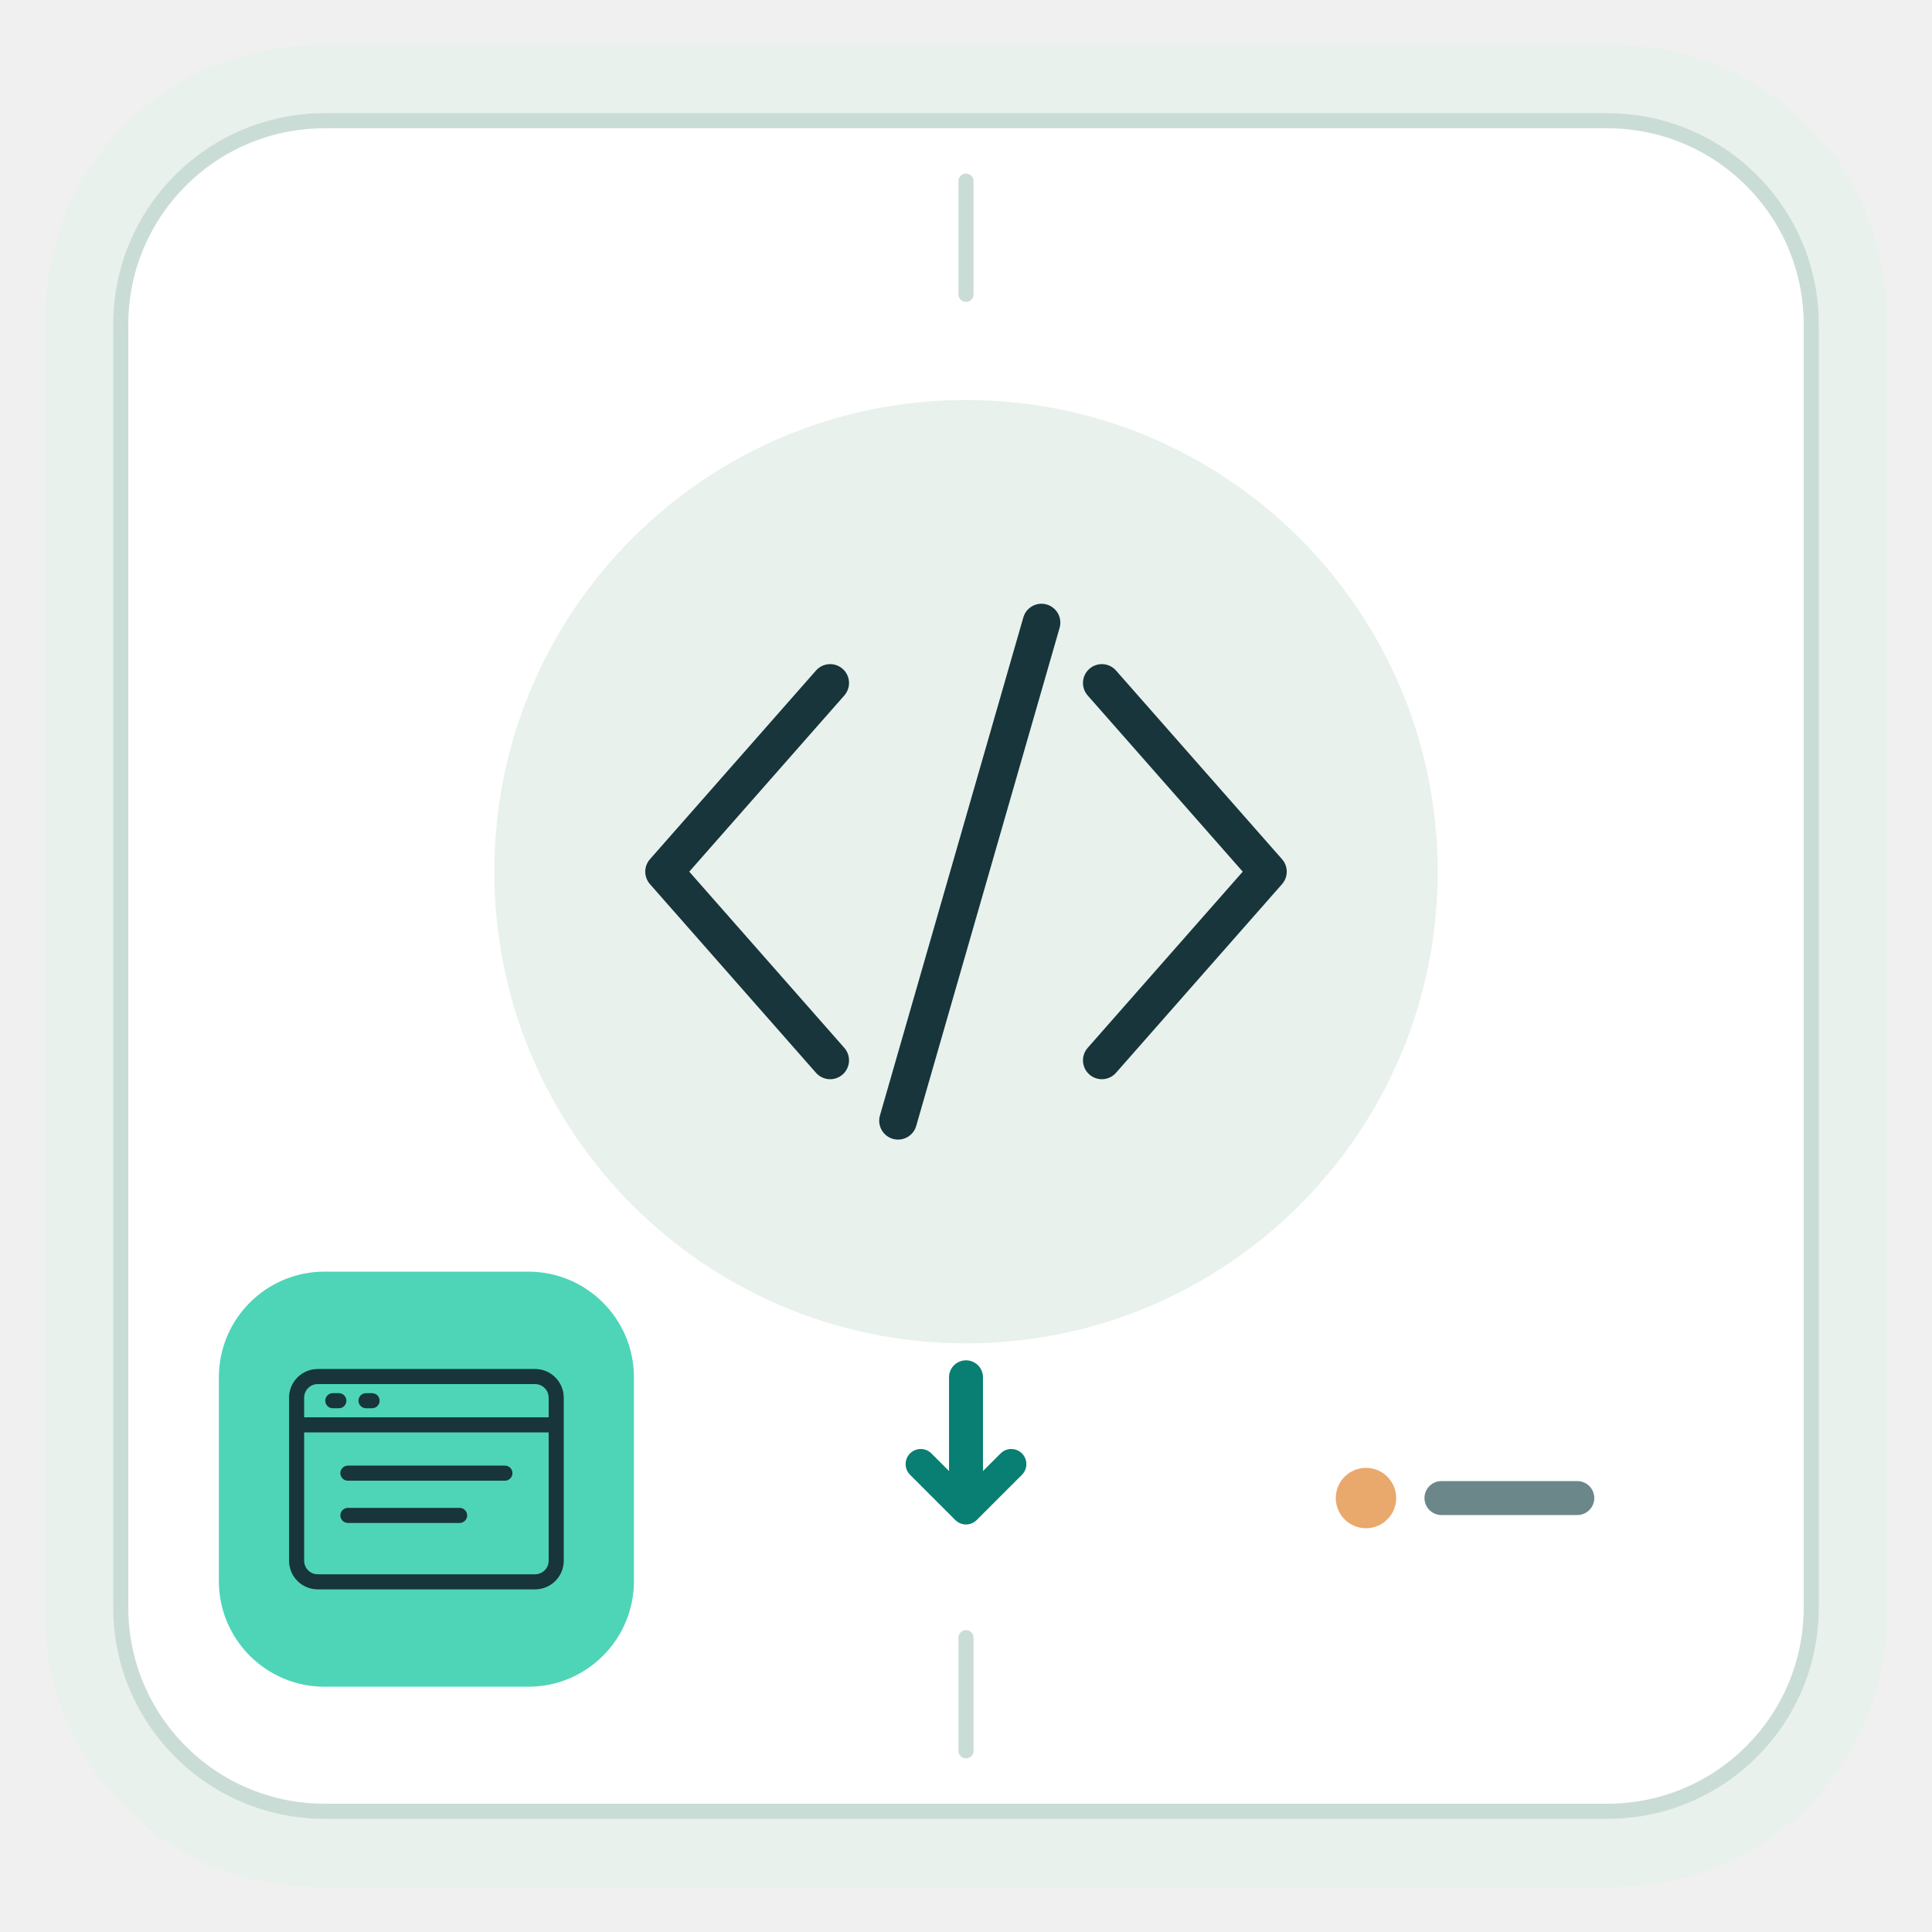
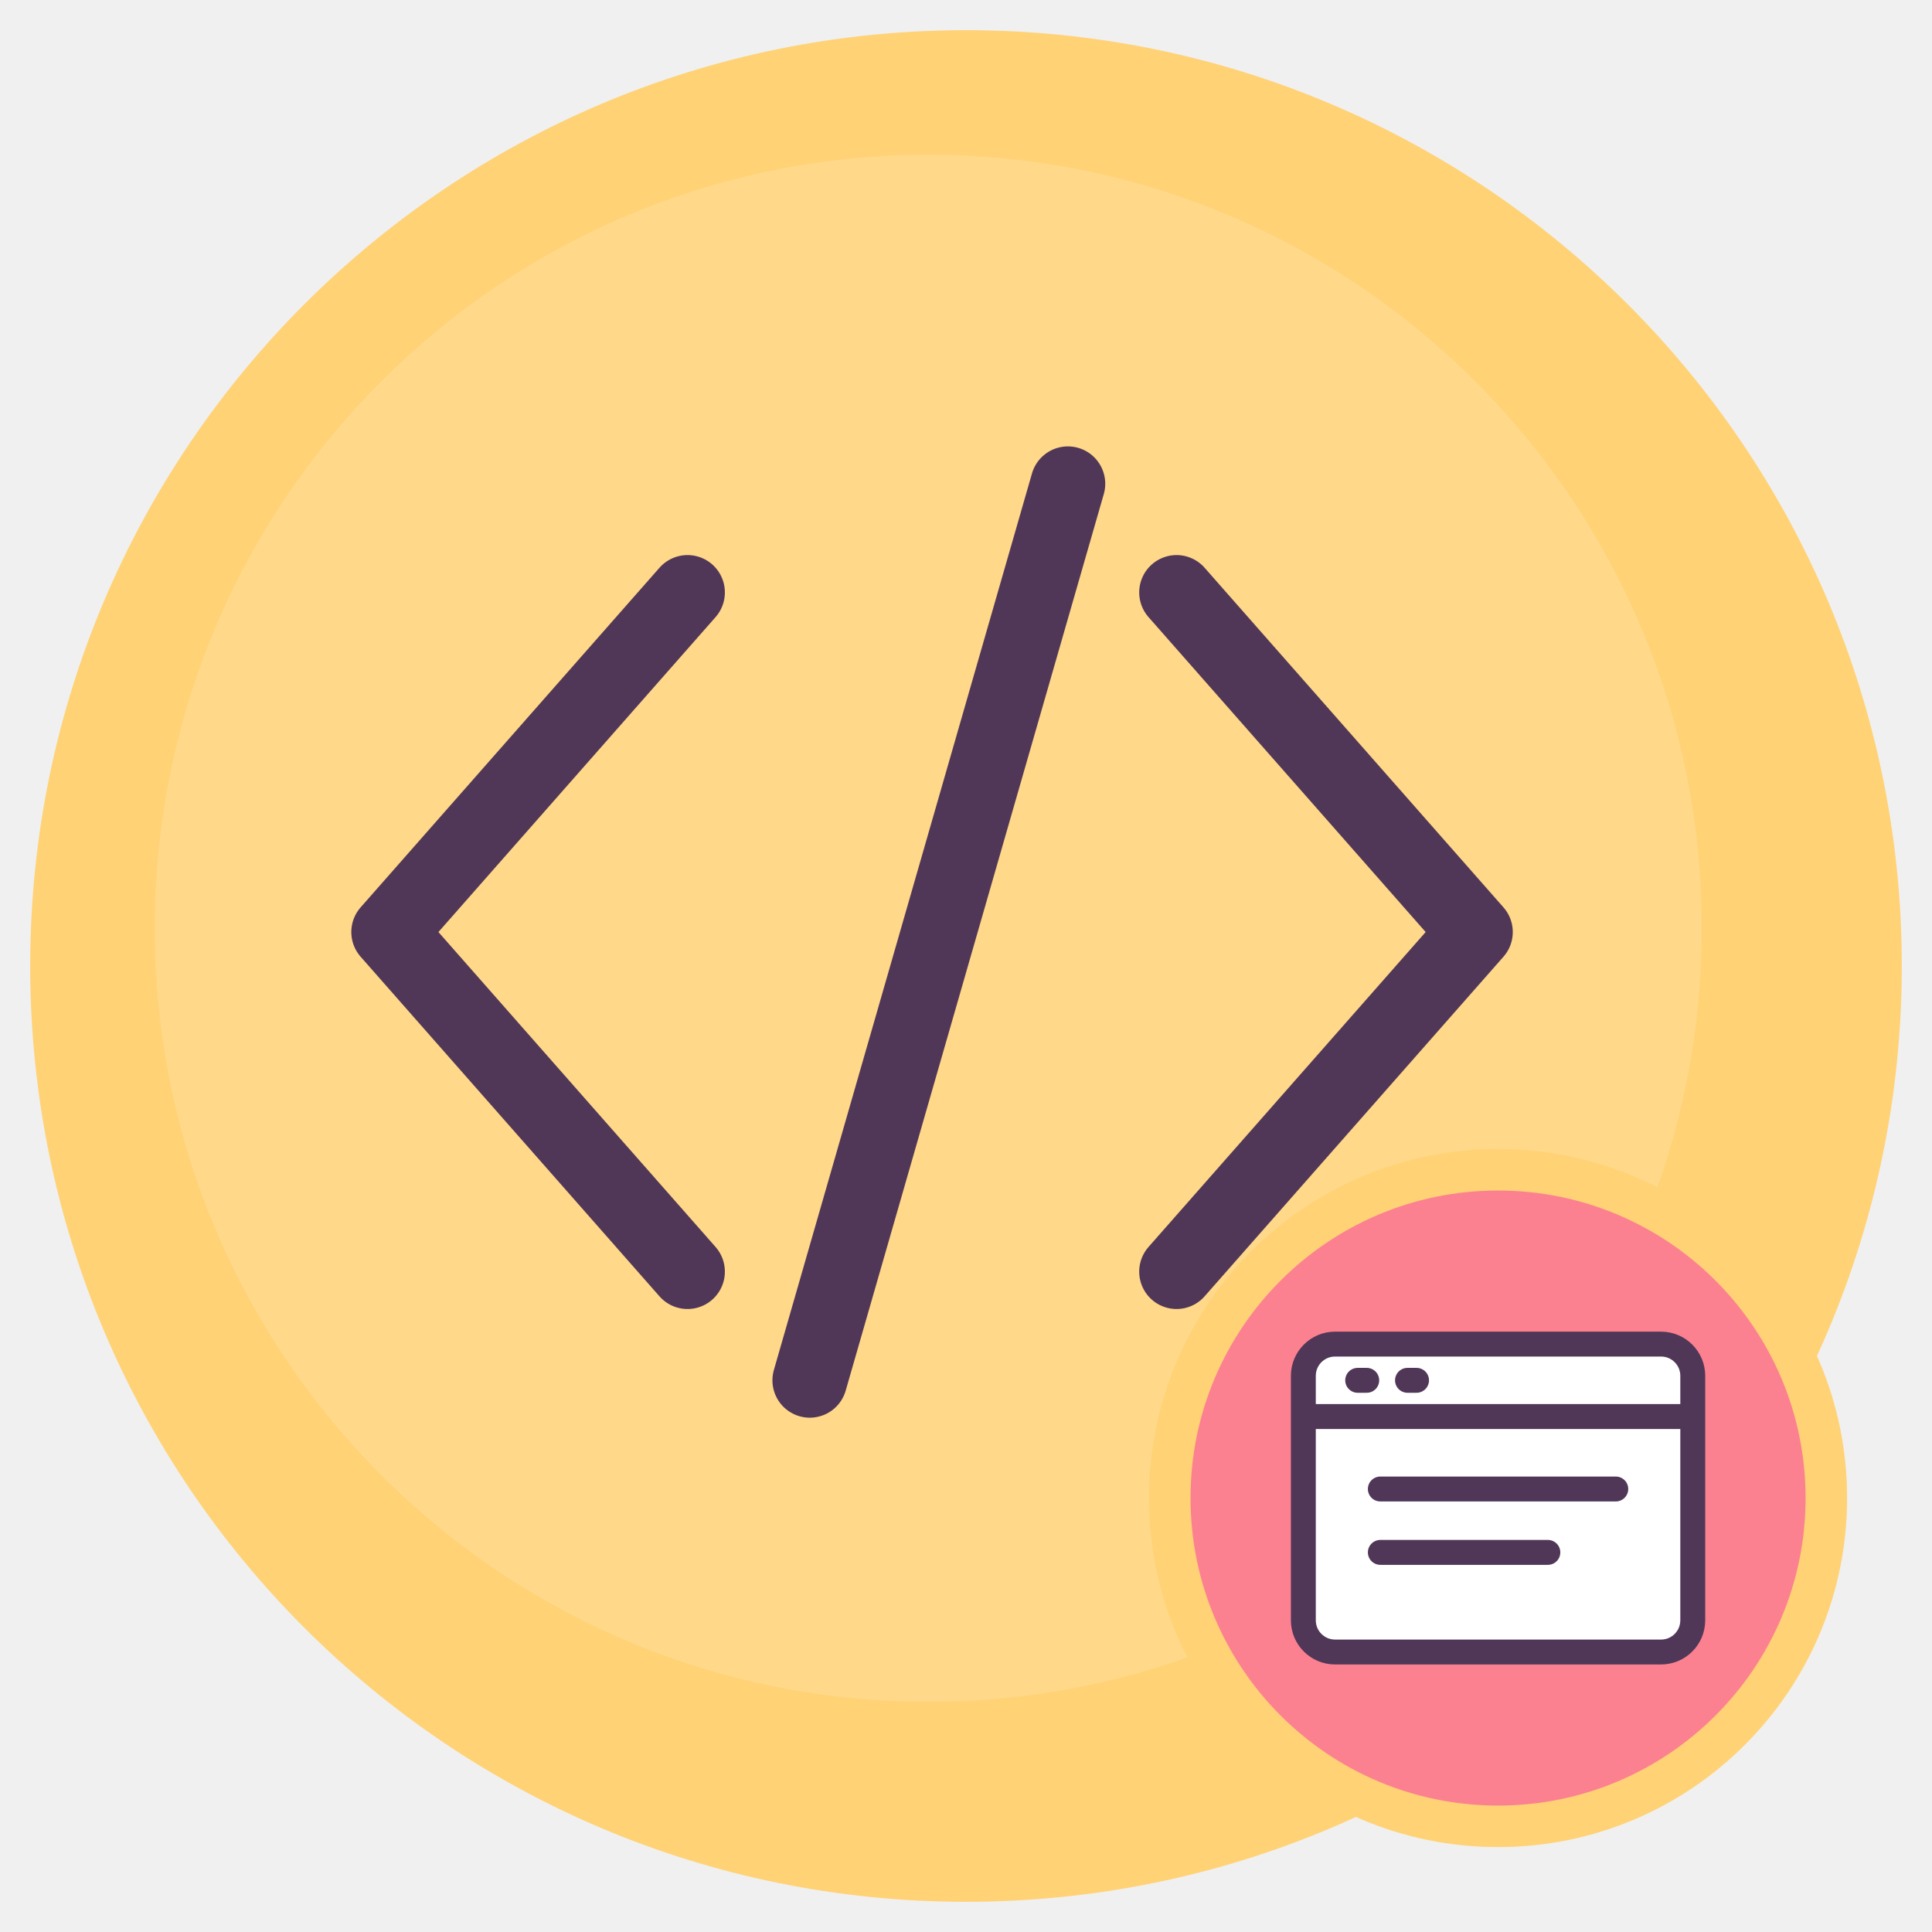
<svg xmlns="http://www.w3.org/2000/svg" viewBox="0 0 512 512" role="img" aria-labelledby="title description">
-   <rect x="12" y="12" width="488" height="488" rx="72" fill="#E8F1EC" />
-   <rect x="32" y="32" width="448" height="448" rx="54" fill="#FFFFFF" stroke="#CADCD6" stroke-width="4" />
-   <path d="M256 48v30M256 434v30" stroke="#CADCD6" stroke-width="4" stroke-linecap="round" />
-   <circle cx="256" cy="231" r="125" fill="#E8F1EC" />
-   <g transform="translate(156 131) scale(2.00)" fill="none" stroke="#17353B" stroke-width="5" stroke-linecap="round" stroke-linejoin="round">
+   <circle cx="256" cy="256" r="248" fill="#FFD276" />
+   <circle cx="246" cy="246" r="205" fill="#FFFFFF" opacity=".14" />
+   <g transform="translate(67 67) scale(3.60)" fill="none" stroke="#503758" stroke-width="5.5" stroke-linecap="round" stroke-linejoin="round">
    <path d="M32 25 10 50l22 25m36-50 22 25-22 25M60 17 41 83" />
  </g>
-   <path d="M256 365v34" stroke="#087F72" stroke-width="9" stroke-linecap="round" />
-   <path d="m244 388 12 12 12-12" fill="none" stroke="#087F72" stroke-width="8" stroke-linecap="round" stroke-linejoin="round" />
-   <rect x="58" y="337" width="110" height="110" rx="28" fill="#4ED5B7" />
-   <g transform="translate(73 352) scale(0.80)" fill="none" stroke="#17353B" stroke-width="5" stroke-linecap="round" stroke-linejoin="round">
-     <rect x="7" y="16" width="86" height="68" rx="7" />
+   <circle cx="397" cy="397" r="87" fill="#FC8190" stroke="#FFD276" stroke-width="11" />
+   <g transform="translate(337 337) scale(1.20)" fill="none" stroke="#503758" stroke-width="5.5" stroke-linecap="round" stroke-linejoin="round">
+     <rect fill="#FFFFFF" x="7" y="16" width="86" height="68" rx="7" />
    <path d="M8 32h84M19 24h2m9 0h2M24 48h52M24 62h37" />
  </g>
-   <circle cx="362" cy="397" r="8" fill="#E9A86C" />
-   <path d="M382 397h36" stroke="#6B878A" stroke-width="9" stroke-linecap="round" />
</svg>
